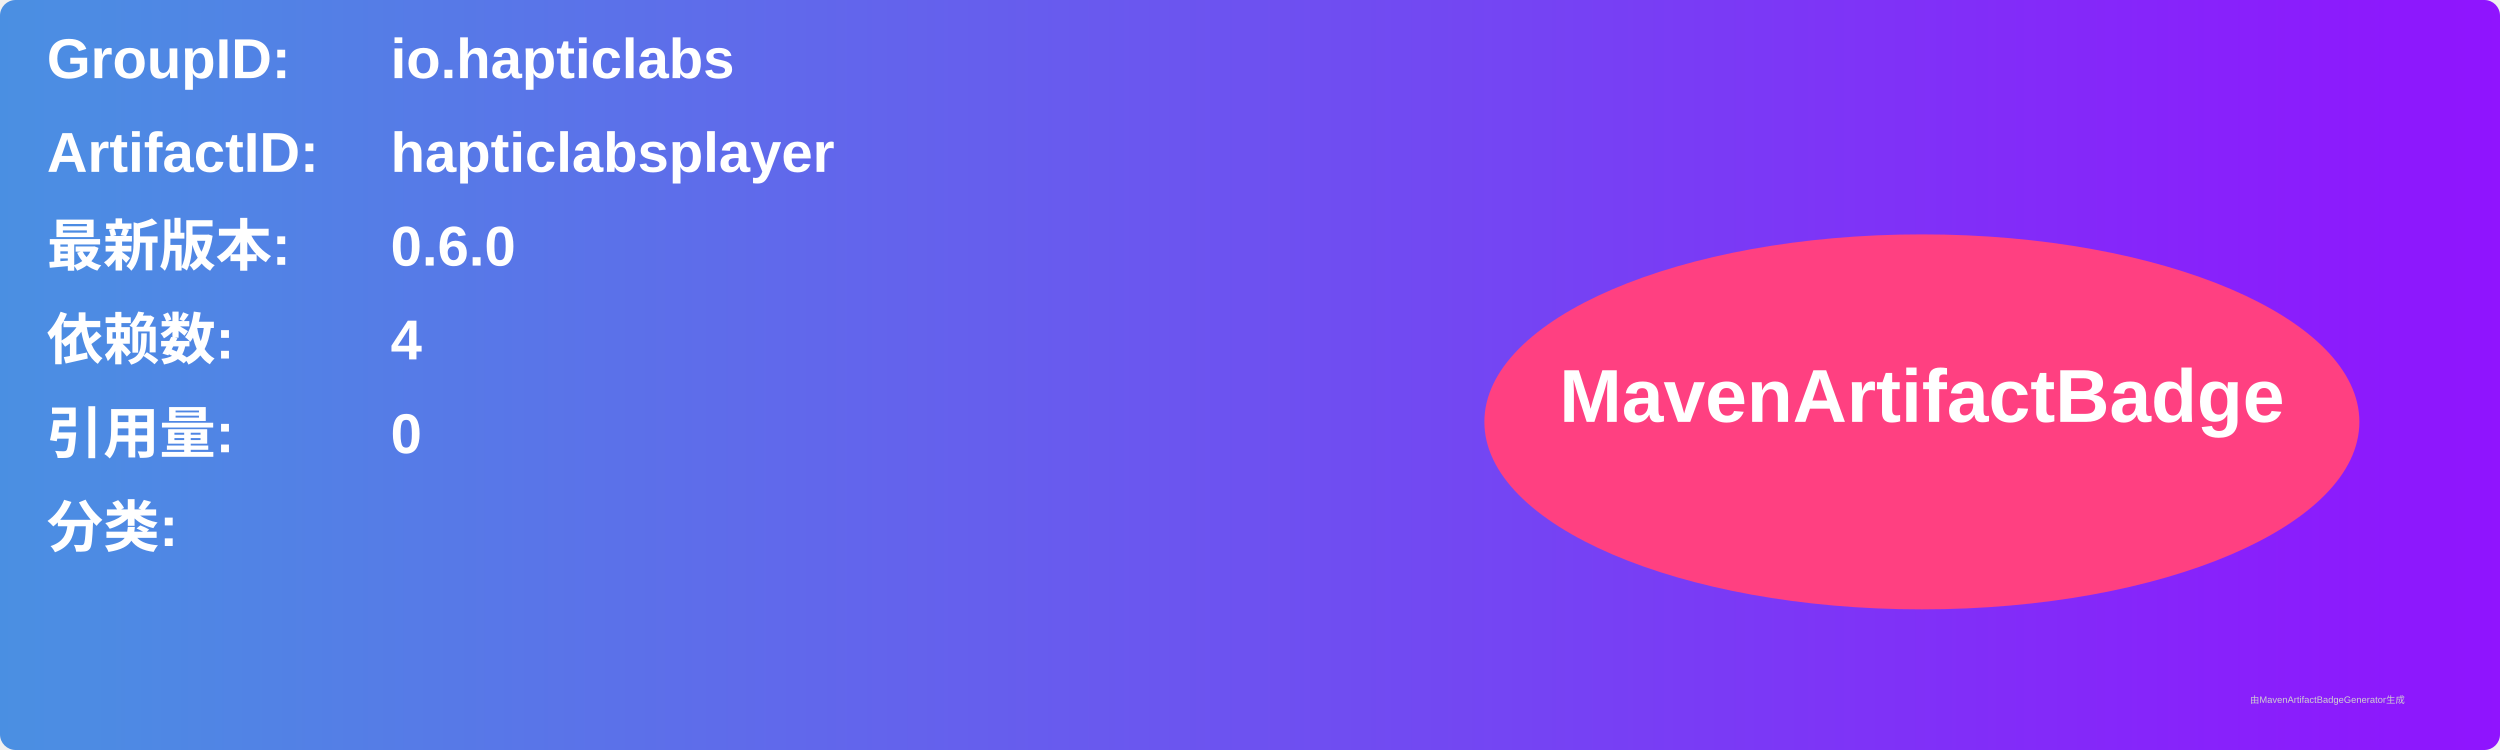
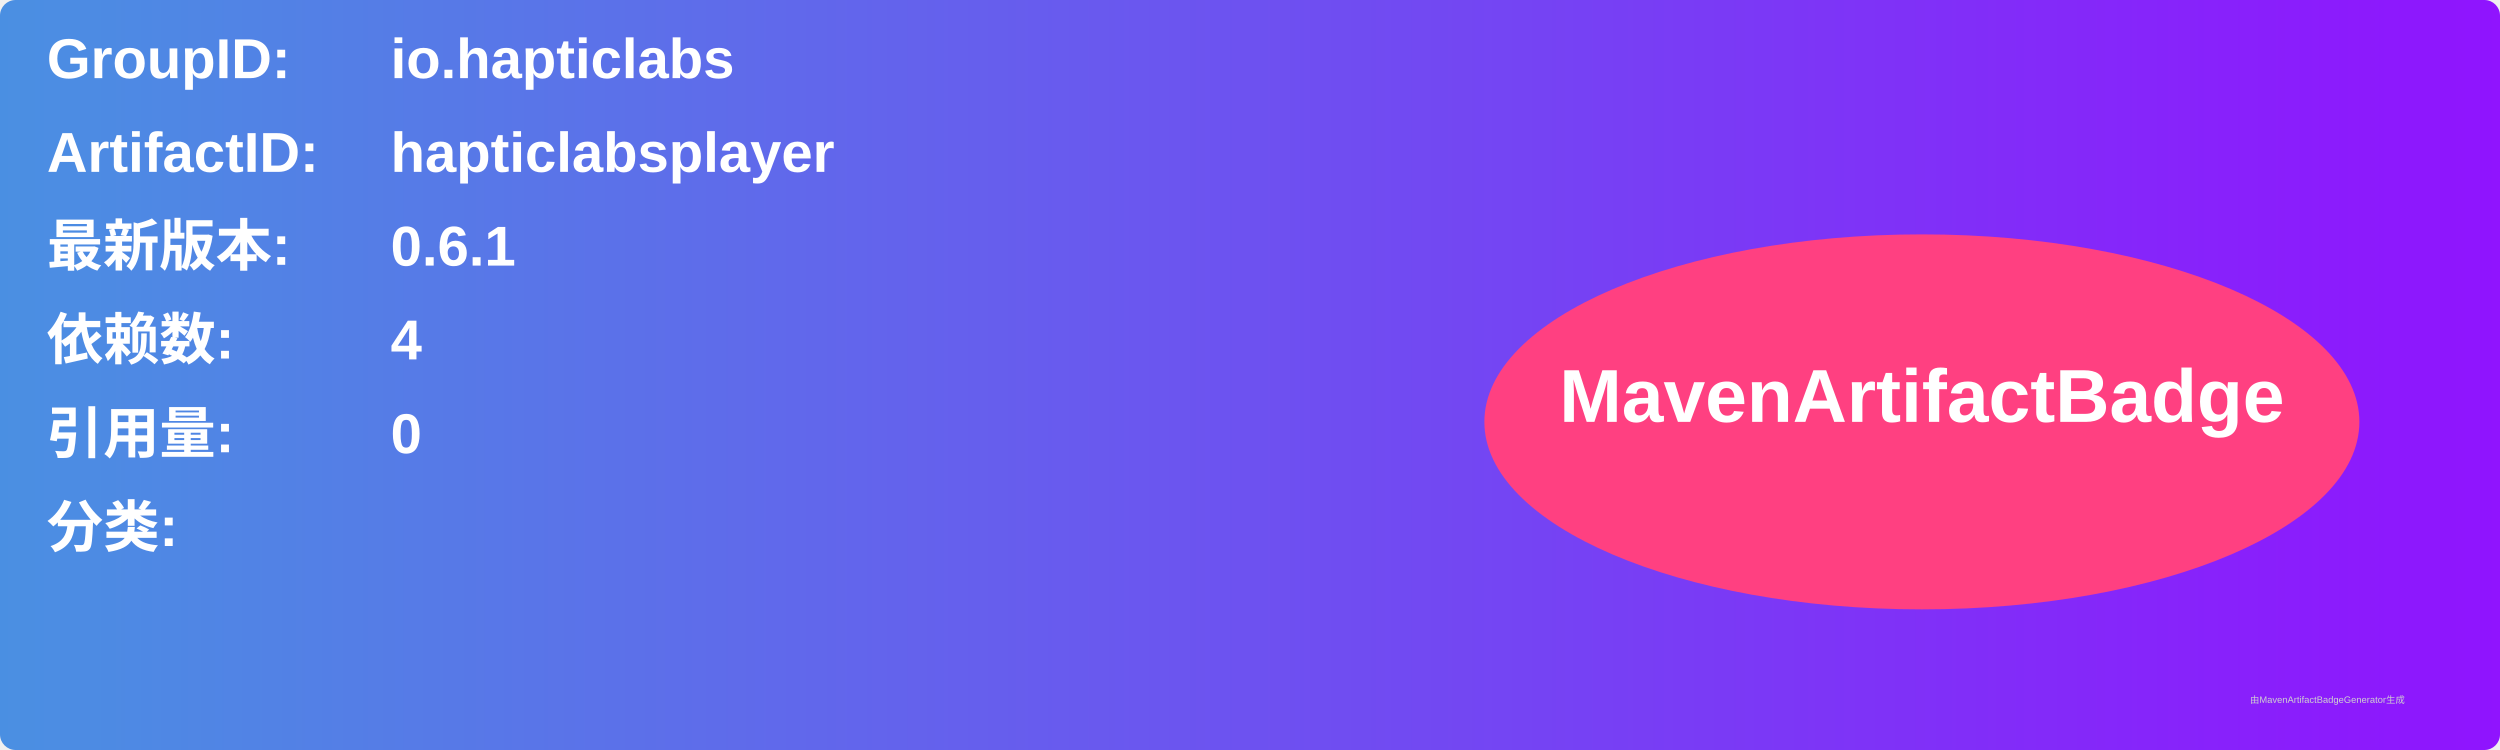
<svg xmlns="http://www.w3.org/2000/svg" width="800" height="240" viewBox="0 0 800 240">
  <linearGradient id="grad" x1="0%" y1="0%" x2="100%" y2="0%">
    <stop offset="0%" stop-color="#4a90e2" />
    <stop offset="100%" stop-color="#9013fe" />
  </linearGradient>
  <rect width="100%" height="100%" rx="5" ry="5" fill="url(#grad)" />
  <g transform="translate(15, 15)">
    <text x="0" y="10" font-family="Arial" font-size="18" fill="white" font-weight="bold" width="260">GroupID:</text>
    <text x="110" y="10" font-family="Arial" font-size="18" fill="white" font-weight="bold" width="460">io.hapticlabs</text>
    <text x="0" y="40" font-family="Arial" font-size="18" fill="white" font-weight="bold" width="260">ArtifactID:</text>
    <text x="110" y="40" font-family="Arial" font-size="18" fill="white" font-weight="bold" width="460">hapticlabsplayer</text>
    <text x="0" y="70" font-family="Arial" font-size="18" fill="white" font-weight="bold">最新版本:</text>
    <text x="110" y="70" font-family="Arial" font-size="18" fill="white" font-weight="bold">
-       <tspan font-weight="bold">0.6.0</tspan>
+       <tspan font-weight="bold">0.6.1</tspan>
    </text>
    <text x="0" y="100" font-family="Arial" font-size="18" fill="white" font-weight="bold">依赖数: </text>
    <text x="110" y="100" font-family="Arial" font-size="18" fill="white">
      <tspan font-weight="bold">4</tspan>
    </text>
    <text x="0" y="130" font-family="Arial" font-size="18" fill="white" font-weight="bold">引用量: </text>
    <text x="110" y="130" font-family="Arial" font-size="18" fill="white">
      <tspan font-weight="bold">0</tspan>
    </text>
    <text x="0" y="160" font-family="Arial" font-size="18" fill="white" font-weight="bold">分类:</text>
    <text x="10" y="190" font-family="Arial" font-size="10" fill="white">
      <tspan font-weight="bold" />
    </text>
    <ellipse cx="600" cy="120" rx="140" ry="60" fill="#ff4081" />
    <text x="600" y="120" text-anchor="middle" font-family="Arial" font-size="24" fill="white" font-weight="bold">MavenArtifactBadge</text>
  </g>
  <text x="720" y="225" font-family="Arial" font-size="3" fill="#d0d0d0">由MavenArtifactBadgeGenerator生成</text>
</svg>
